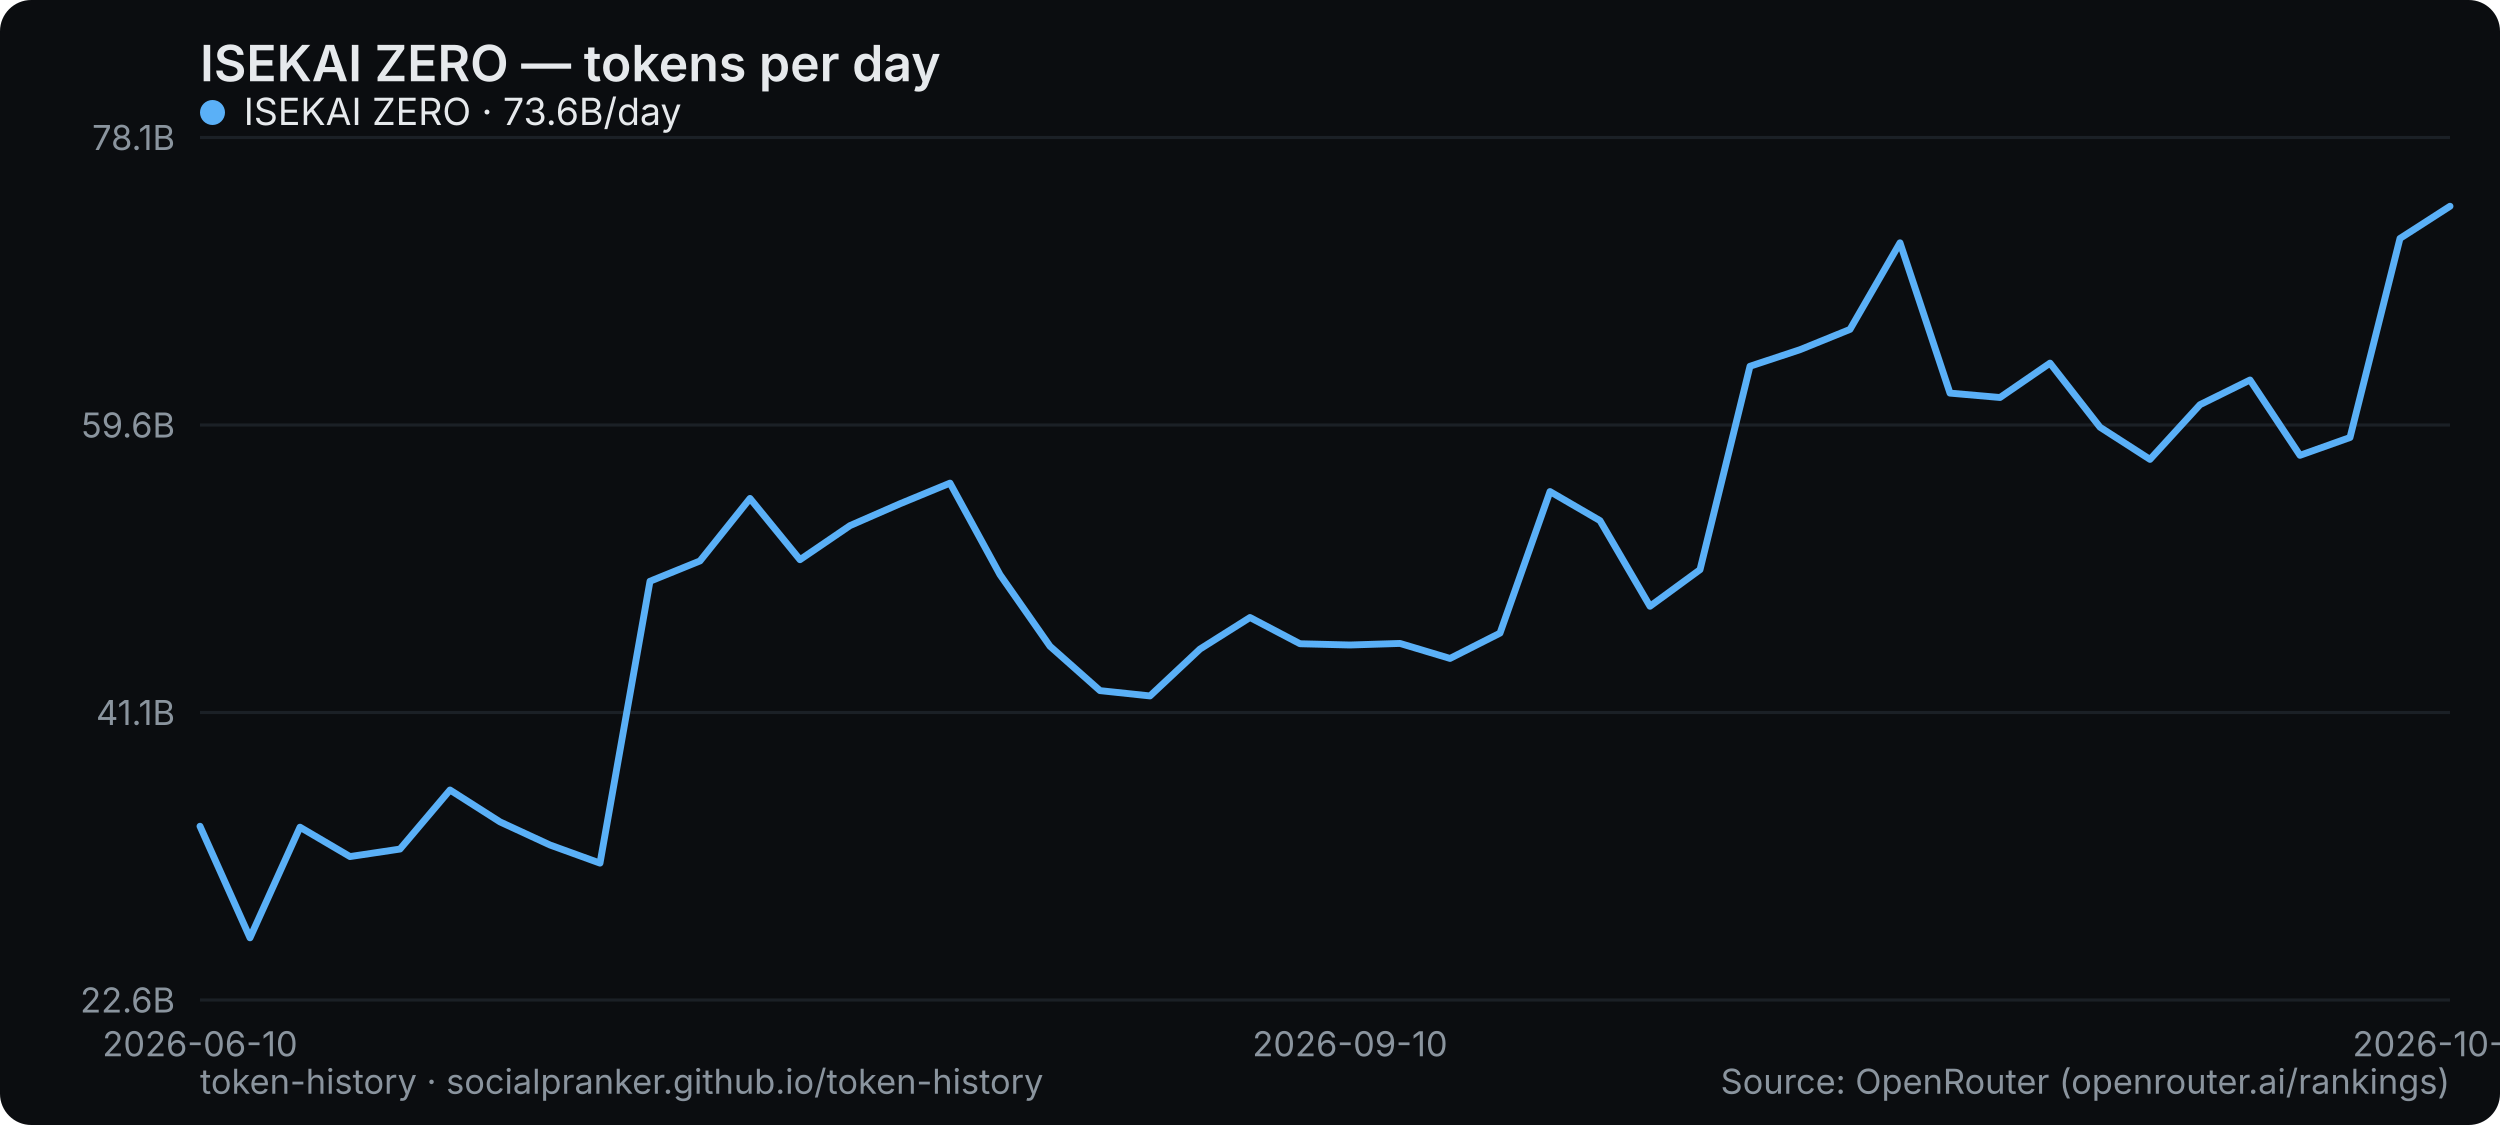
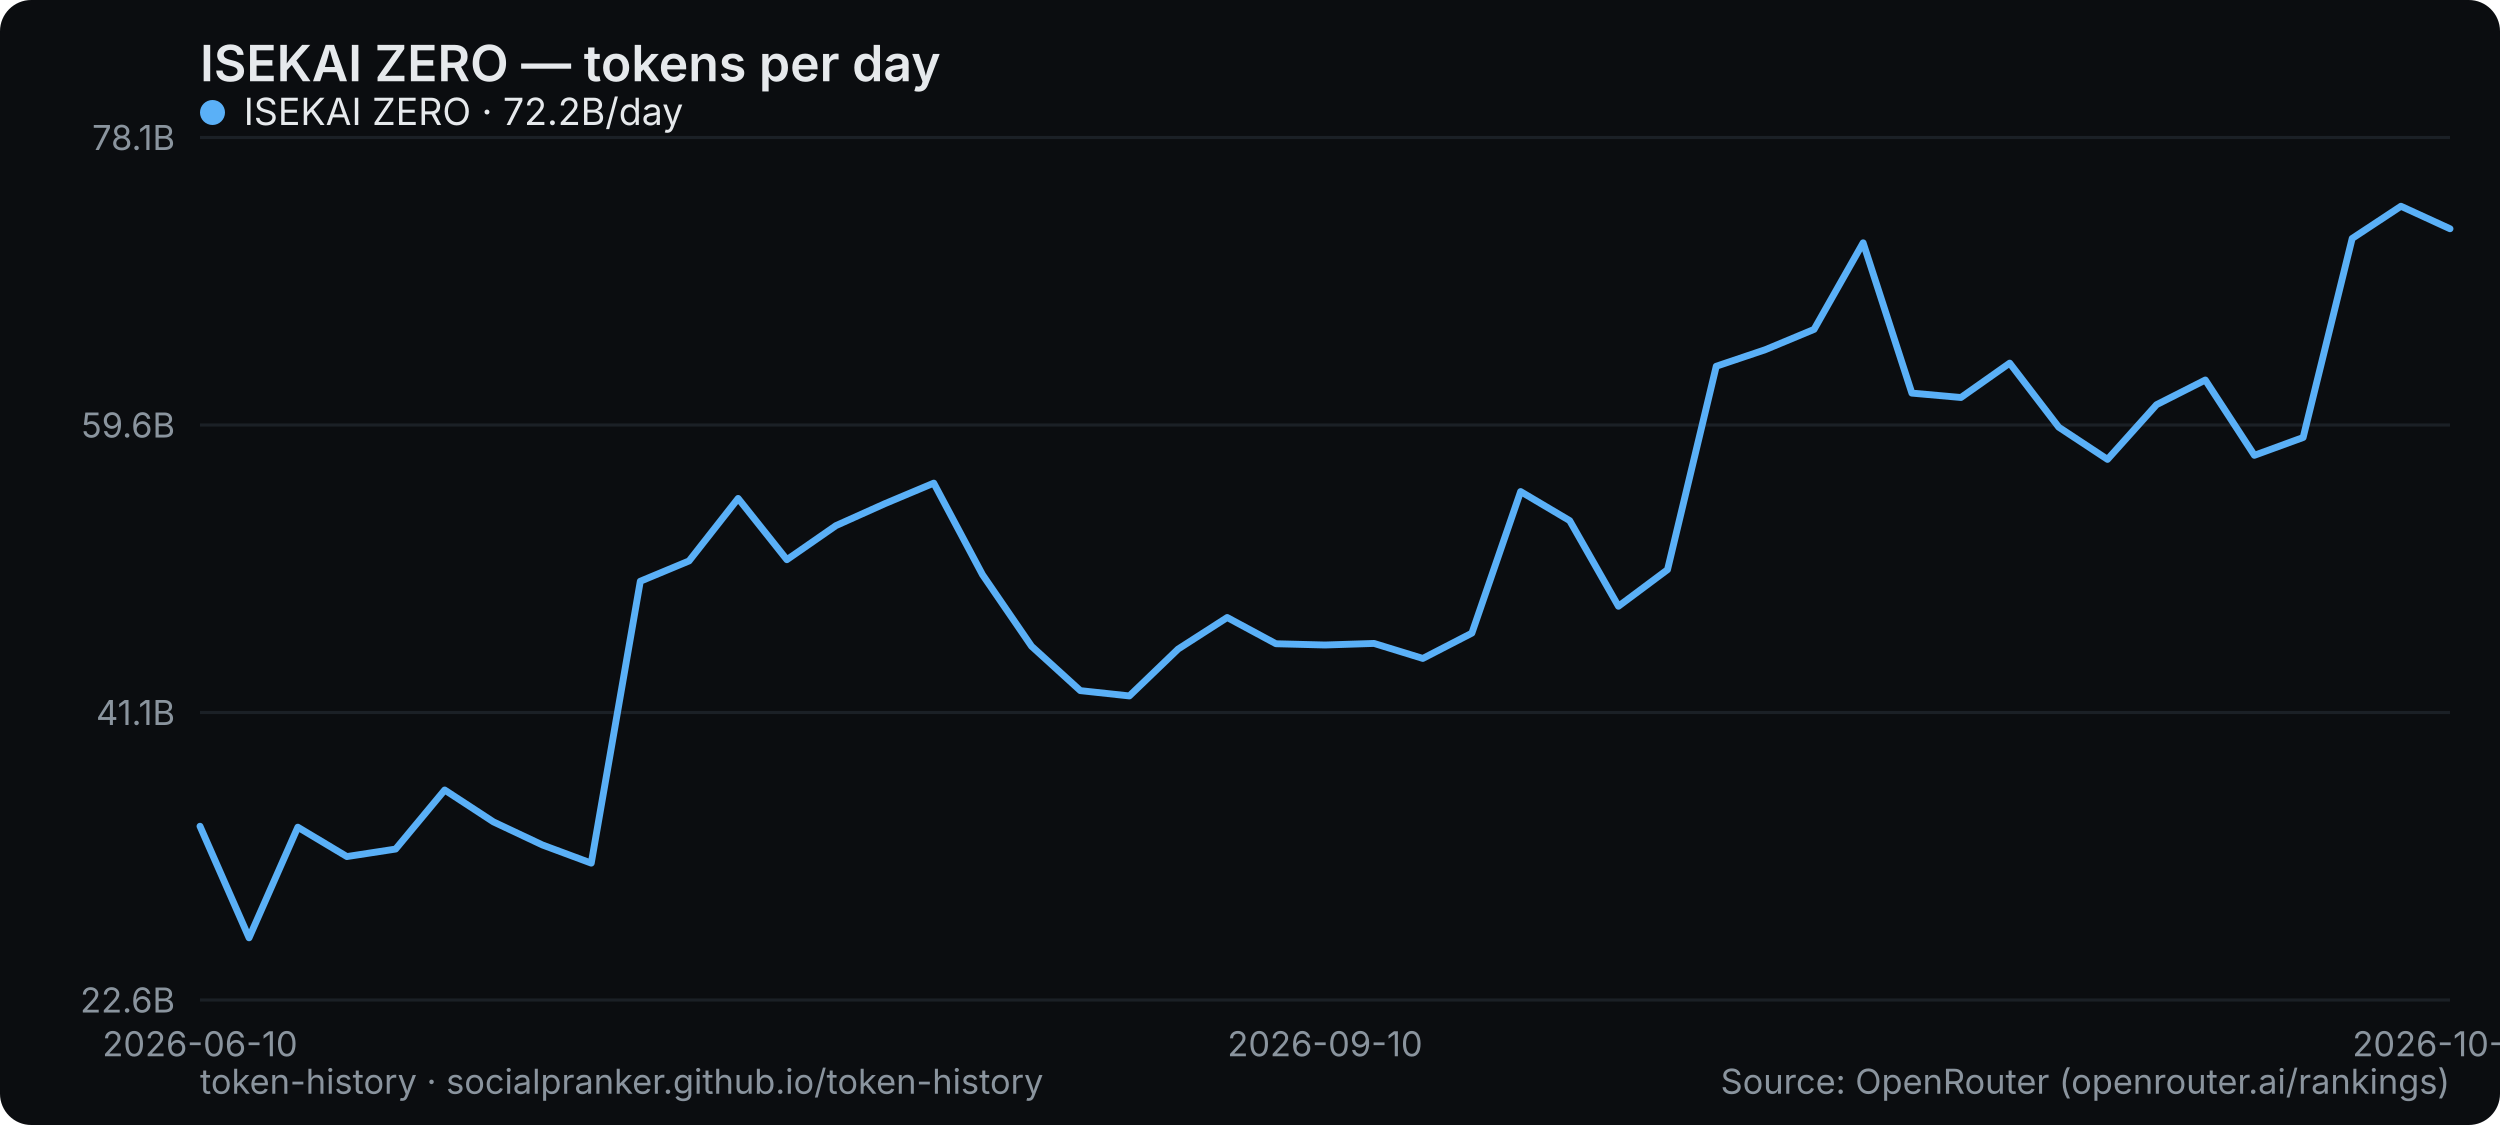
<svg xmlns="http://www.w3.org/2000/svg" width="800" height="360" viewBox="0 0 800 360" role="img" aria-label="ISEKAI ZERO — tokens per day">
  <rect width="800" height="360" rx="10" fill="#0b0d10" />
  <text x="64" y="26" font-family="system-ui,-apple-system,Segoe UI,sans-serif" font-size="16" font-weight="600" fill="#e6e9ec">ISEKAI ZERO — tokens per day</text>
  <line x1="64" y1="320" x2="784" y2="320" stroke="#1b2026" stroke-width="1" />
  <text x="56" y="324" text-anchor="end" font-family="system-ui,-apple-system,Segoe UI,sans-serif" font-size="11" fill="#8a949e">22.6B</text>
  <line x1="64" y1="228" x2="784" y2="228" stroke="#1b2026" stroke-width="1" />
  <text x="56" y="232" text-anchor="end" font-family="system-ui,-apple-system,Segoe UI,sans-serif" font-size="11" fill="#8a949e">41.1B</text>
  <line x1="64" y1="136" x2="784" y2="136" stroke="#1b2026" stroke-width="1" />
  <text x="56" y="140" text-anchor="end" font-family="system-ui,-apple-system,Segoe UI,sans-serif" font-size="11" fill="#8a949e">59.6B</text>
  <line x1="64" y1="44" x2="784" y2="44" stroke="#1b2026" stroke-width="1" />
  <text x="56" y="48" text-anchor="end" font-family="system-ui,-apple-system,Segoe UI,sans-serif" font-size="11" fill="#8a949e">78.1B</text>
  <text x="64" y="338" text-anchor="middle" font-family="system-ui,-apple-system,Segoe UI,sans-serif" font-size="11" fill="#8a949e">2026-06-10</text>
-   <text x="432" y="338" text-anchor="middle" font-family="system-ui,-apple-system,Segoe UI,sans-serif" font-size="11" fill="#8a949e">2026-09-10</text>
-   <text x="784" y="338" text-anchor="middle" font-family="system-ui,-apple-system,Segoe UI,sans-serif" font-size="11" fill="#8a949e">2026-10-02</text>
-   <polyline points="64.0,264.4 80.0,300.1 96.0,264.7 112.0,274.1 128.0,271.7 144.0,252.8 160.0,263.0 176.0,270.4 192.0,276.2 208.0,186.0 224.0,179.5 240.0,159.5 256.0,179.1 272.0,168.2 288.0,161.2 304.0,154.6 320.0,183.9 336.0,206.8 352.0,221.0 368.0,222.7 384.0,207.7 400.0,197.6 416.0,206.0 432.0,206.4 448.0,205.9 464.0,210.7 480.0,202.6 496.0,157.3 512.0,166.6 528.0,194.0 544.0,182.3 560.0,117.2 576.0,111.9 592.0,105.4 608.0,77.7 624.0,125.8 640.0,127.2 656.0,116.2 672.0,136.7 688.0,147.0 704.0,129.5 720.0,121.6 736.0,145.7 752.0,140.0 768.0,76.3 784.0,66.0" fill="none" stroke="#5ab0f7" stroke-width="2.2" stroke-linejoin="round" stroke-linecap="round" />
+   <text x="424" y="338" text-anchor="middle" font-family="system-ui,-apple-system,Segoe UI,sans-serif" font-size="11" fill="#8a949e">2026-09-10</text>
+   <text x="784" y="338" text-anchor="middle" font-family="system-ui,-apple-system,Segoe UI,sans-serif" font-size="11" fill="#8a949e">2026-10-03</text>
+   <polyline points="64.0,264.4 79.7,300.1 95.3,264.7 111.0,274.1 126.6,271.7 142.3,252.8 157.9,263.0 173.6,270.4 189.2,276.2 204.9,186.0 220.5,179.5 236.2,159.5 251.8,179.1 267.5,168.2 283.1,161.2 298.8,154.6 314.4,183.9 330.1,206.8 345.7,221.0 361.4,222.7 377.0,207.7 392.7,197.6 408.3,206.0 424.0,206.4 439.7,205.9 455.3,210.7 471.0,202.6 486.6,157.3 502.3,166.6 517.9,194.0 533.6,182.3 549.2,117.2 564.9,111.9 580.5,105.4 596.2,77.7 611.8,125.8 627.5,127.2 643.1,116.2 658.8,136.7 674.4,147.0 690.1,129.5 705.7,121.6 721.4,145.7 737.0,140.0 752.7,76.3 768.3,66.0 784.0,73.2" fill="none" stroke="#5ab0f7" stroke-width="2.2" stroke-linejoin="round" stroke-linecap="round" />
  <g font-family="system-ui,-apple-system,Segoe UI,sans-serif" font-size="12">
    <circle cx="68" cy="36" r="4" fill="#5ab0f7" />
-     <text x="78" y="40" fill="#e6e9ec">ISEKAI ZERO · 73.6B/day</text>
+     <text x="78" y="40" fill="#e6e9ec">ISEKAI ZERO · 72.2B/day</text>
  </g>
  <text x="64" y="350" font-family="system-ui,-apple-system,Segoe UI,sans-serif" font-size="11" fill="#8a949e">token-history · socialpranker.github.io/token-history</text>
  <text x="784" y="350" text-anchor="end" font-family="system-ui,-apple-system,Segoe UI,sans-serif" font-size="11" fill="#8a949e">Source: OpenRouter (openrouter.ai/rankings)</text>
</svg>
